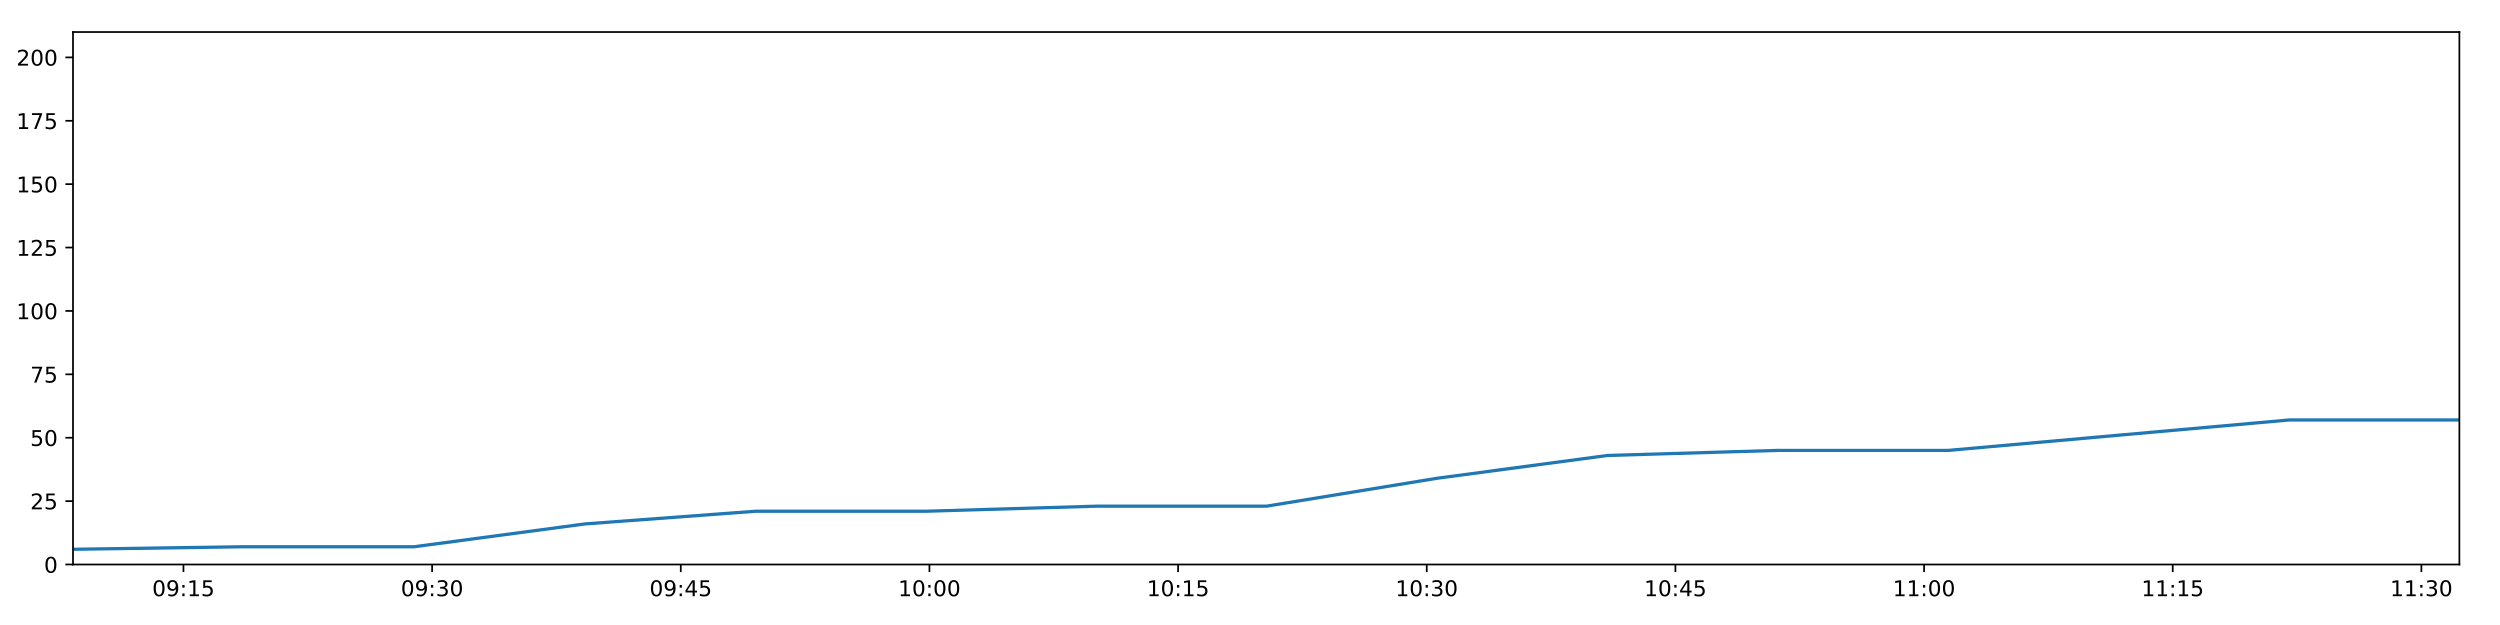
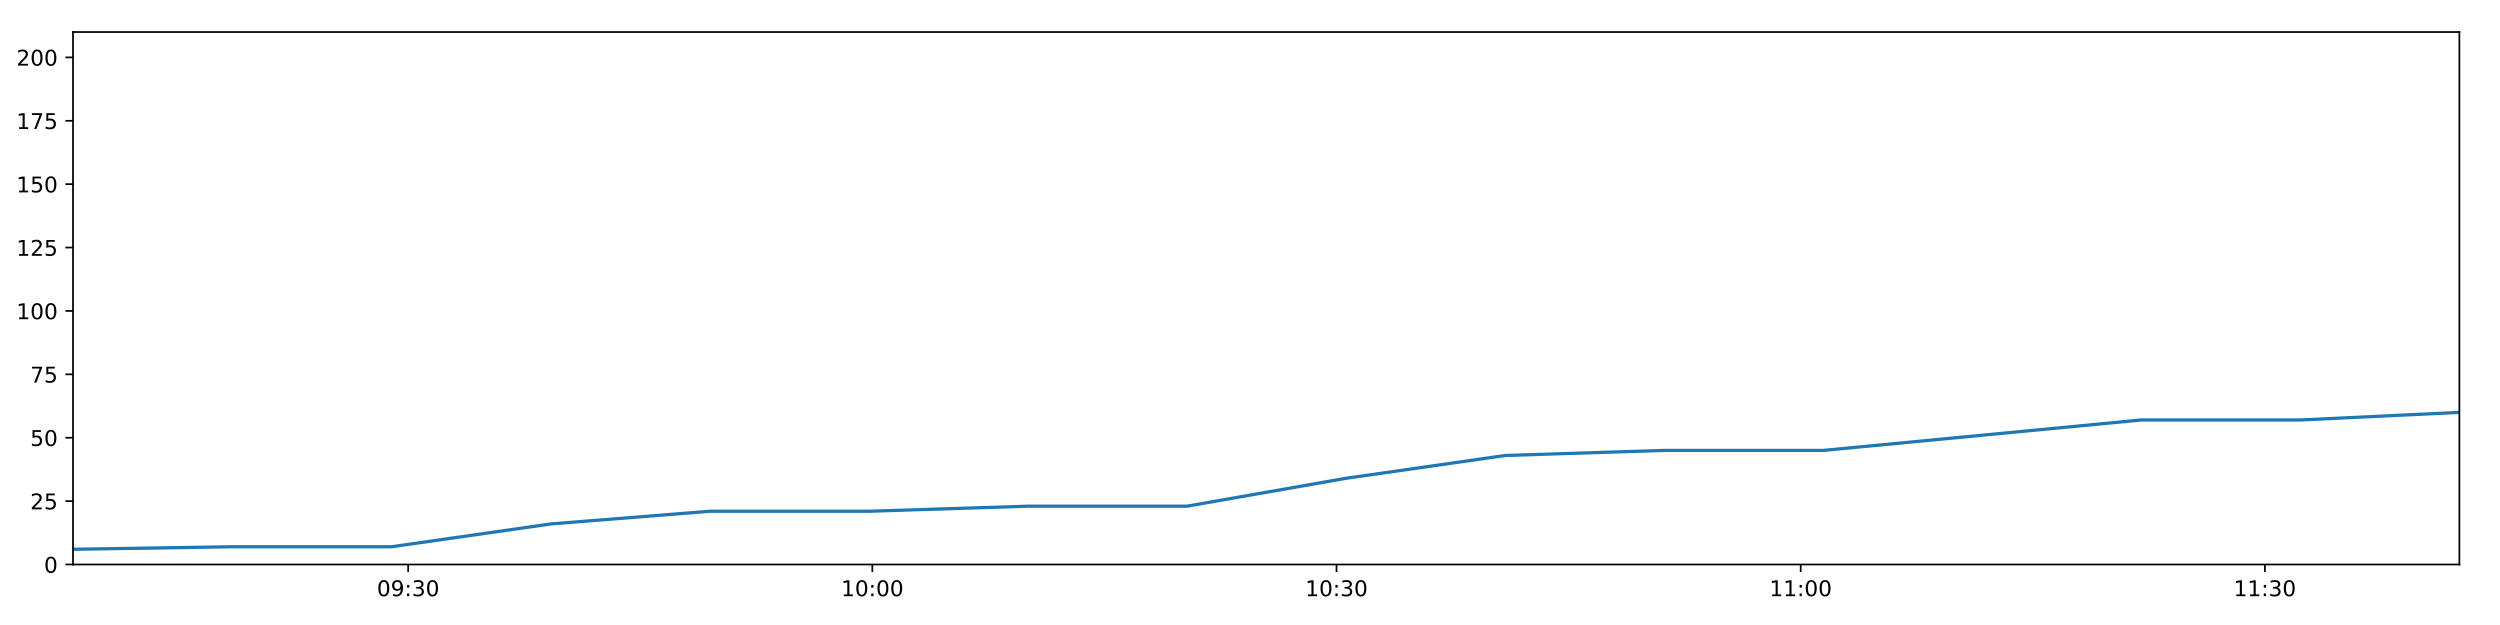
<svg xmlns="http://www.w3.org/2000/svg" xmlns:xlink="http://www.w3.org/1999/xlink" height="288pt" version="1.1" viewBox="0 0 1152 288" width="1152pt">
  <defs>
    <style type="text/css">
*{stroke-linecap:butt;stroke-linejoin:round;}
  </style>
  </defs>
  <g id="figure_1">
    <g id="patch_1">
      <path d="M 0 288  L 1152 288  L 1152 0  L 0 0  z " style="fill:#ffffff;" />
    </g>
    <g id="axes_1">
      <g id="patch_2">
        <path d="M 33.64 260.12  L 1133.28 260.12  L 1133.28 14.76  L 33.64 14.76  z " style="fill:#ffffff;" />
      </g>
      <g id="matplotlib.axis_1">
        <g id="xtick_1">
          <g id="line2d_1">
            <defs>
-               <path d="M 0 0  L 0 3.5  " id="m58c74f0c71" style="stroke:#000000;stroke-width:0.8;" />
-             </defs>
-             <g>
-               <use style="stroke:#000000;stroke-width:0.8;" x="84.535" xlink:href="#m58c74f0c71" y="260.12" />
+               <path d="M 0 0  L 0 3.5  " id="m997bcd5437" style="stroke:#000000;stroke-width:0.8;" />
+             </defs>
+             <g>
+               <use style="stroke:#000000;stroke-width:0.8;" x="188.089" xlink:href="#m997bcd5437" y="260.12" />
            </g>
          </g>
          <g id="text_1">
            <defs>
              <path d="M 31.781 66.406  Q 24.172 66.406 20.328 58.906  Q 16.5 51.422 16.5 36.375  Q 16.5 21.391 20.328 13.891  Q 24.172 6.391 31.781 6.391  Q 39.453 6.391 43.281 13.891  Q 47.125 21.391 47.125 36.375  Q 47.125 51.422 43.281 58.906  Q 39.453 66.406 31.781 66.406  z M 31.781 74.219  Q 44.047 74.219 50.516 64.516  Q 56.984 54.828 56.984 36.375  Q 56.984 17.969 50.516 8.266  Q 44.047 -1.422 31.781 -1.422  Q 19.531 -1.422 13.062 8.266  Q 6.594 17.969 6.594 36.375  Q 6.594 54.828 13.062 64.516  Q 19.531 74.219 31.781 74.219  z " id="DejaVuSans-48" />
              <path d="M 10.984 1.516  L 10.984 10.5  Q 14.703 8.734 18.5 7.812  Q 22.312 6.891 25.984 6.891  Q 35.75 6.891 40.891 13.453  Q 46.047 20.016 46.781 33.406  Q 43.953 29.203 39.594 26.953  Q 35.25 24.703 29.984 24.703  Q 19.047 24.703 12.672 31.312  Q 6.297 37.938 6.297 49.422  Q 6.297 60.641 12.938 67.422  Q 19.578 74.219 30.609 74.219  Q 43.266 74.219 49.922 64.516  Q 56.594 54.828 56.594 36.375  Q 56.594 19.141 48.406 8.859  Q 40.234 -1.422 26.422 -1.422  Q 22.703 -1.422 18.891 -0.688  Q 15.094 0.047 10.984 1.516  z M 30.609 32.422  Q 37.25 32.422 41.125 36.953  Q 45.016 41.5 45.016 49.422  Q 45.016 57.281 41.125 61.844  Q 37.25 66.406 30.609 66.406  Q 23.969 66.406 20.094 61.844  Q 16.219 57.281 16.219 49.422  Q 16.219 41.5 20.094 36.953  Q 23.969 32.422 30.609 32.422  z " id="DejaVuSans-57" />
              <path d="M 11.719 12.406  L 22.016 12.406  L 22.016 0  L 11.719 0  z M 11.719 51.703  L 22.016 51.703  L 22.016 39.312  L 11.719 39.312  z " id="DejaVuSans-58" />
-               <path d="M 12.406 8.297  L 28.516 8.297  L 28.516 63.922  L 10.984 60.406  L 10.984 69.391  L 28.422 72.906  L 38.281 72.906  L 38.281 8.297  L 54.391 8.297  L 54.391 0  L 12.406 0  z " id="DejaVuSans-49" />
-               <path d="M 10.797 72.906  L 49.516 72.906  L 49.516 64.594  L 19.828 64.594  L 19.828 46.734  Q 21.969 47.469 24.109 47.828  Q 26.266 48.188 28.422 48.188  Q 40.625 48.188 47.75 41.5  Q 54.891 34.812 54.891 23.391  Q 54.891 11.625 47.562 5.094  Q 40.234 -1.422 26.906 -1.422  Q 22.312 -1.422 17.547 -0.641  Q 12.797 0.141 7.719 1.703  L 7.719 11.625  Q 12.109 9.234 16.797 8.062  Q 21.484 6.891 26.703 6.891  Q 35.156 6.891 40.078 11.328  Q 45.016 15.766 45.016 23.391  Q 45.016 31 40.078 35.438  Q 35.156 39.891 26.703 39.891  Q 22.75 39.891 18.812 39.016  Q 14.891 38.141 10.797 36.281  z " id="DejaVuSans-53" />
-             </defs>
-             <g transform="translate(70.12586 274.7184)scale(0.1 -0.1)">
+               <path d="M 40.578 39.312  Q 47.656 37.797 51.625 33  Q 55.609 28.219 55.609 21.188  Q 55.609 10.406 48.188 4.484  Q 40.766 -1.422 27.094 -1.422  Q 22.516 -1.422 17.656 -0.516  Q 12.797 0.391 7.625 2.203  L 7.625 11.719  Q 11.719 9.328 16.594 8.109  Q 21.484 6.891 26.812 6.891  Q 36.078 6.891 40.938 10.547  Q 45.797 14.203 45.797 21.188  Q 45.797 27.641 41.281 31.266  Q 36.766 34.906 28.719 34.906  L 20.219 34.906  L 20.219 43.016  L 29.109 43.016  Q 36.375 43.016 40.234 45.922  Q 44.094 48.828 44.094 54.297  Q 44.094 59.906 40.109 62.906  Q 36.141 65.922 28.719 65.922  Q 24.656 65.922 20.016 65.031  Q 15.375 64.156 9.812 62.312  L 9.812 71.094  Q 15.438 72.656 20.344 73.438  Q 25.25 74.219 29.594 74.219  Q 40.828 74.219 47.359 69.109  Q 53.906 64.016 53.906 55.328  Q 53.906 49.266 50.438 45.094  Q 46.969 40.922 40.578 39.312  z " id="DejaVuSans-51" />
+             </defs>
+             <g transform="translate(173.6797 274.7184)scale(0.1 -0.1)">
              <use xlink:href="#DejaVuSans-48" />
              <use x="63.623" xlink:href="#DejaVuSans-57" />
              <use x="127.246" xlink:href="#DejaVuSans-58" />
-               <use x="160.938" xlink:href="#DejaVuSans-49" />
-               <use x="224.561" xlink:href="#DejaVuSans-53" />
+               <use x="160.938" xlink:href="#DejaVuSans-51" />
+               <use x="224.561" xlink:href="#DejaVuSans-48" />
            </g>
          </g>
        </g>
        <g id="xtick_2">
          <g id="line2d_2">
            <g>
-               <use style="stroke:#000000;stroke-width:0.8;" x="199.117" xlink:href="#m58c74f0c71" y="260.12" />
+               <use style="stroke:#000000;stroke-width:0.8;" x="401.981" xlink:href="#m997bcd5437" y="260.12" />
            </g>
          </g>
          <g id="text_2">
            <defs>
-               <path d="M 40.578 39.312  Q 47.656 37.797 51.625 33  Q 55.609 28.219 55.609 21.188  Q 55.609 10.406 48.188 4.484  Q 40.766 -1.422 27.094 -1.422  Q 22.516 -1.422 17.656 -0.516  Q 12.797 0.391 7.625 2.203  L 7.625 11.719  Q 11.719 9.328 16.594 8.109  Q 21.484 6.891 26.812 6.891  Q 36.078 6.891 40.938 10.547  Q 45.797 14.203 45.797 21.188  Q 45.797 27.641 41.281 31.266  Q 36.766 34.906 28.719 34.906  L 20.219 34.906  L 20.219 43.016  L 29.109 43.016  Q 36.375 43.016 40.234 45.922  Q 44.094 48.828 44.094 54.297  Q 44.094 59.906 40.109 62.906  Q 36.141 65.922 28.719 65.922  Q 24.656 65.922 20.016 65.031  Q 15.375 64.156 9.812 62.312  L 9.812 71.094  Q 15.438 72.656 20.344 73.438  Q 25.25 74.219 29.594 74.219  Q 40.828 74.219 47.359 69.109  Q 53.906 64.016 53.906 55.328  Q 53.906 49.266 50.438 45.094  Q 46.969 40.922 40.578 39.312  z " id="DejaVuSans-51" />
-             </defs>
-             <g transform="translate(184.7079 274.7184)scale(0.1 -0.1)">
-               <use xlink:href="#DejaVuSans-48" />
-               <use x="63.623" xlink:href="#DejaVuSans-57" />
-               <use x="127.246" xlink:href="#DejaVuSans-58" />
-               <use x="160.938" xlink:href="#DejaVuSans-51" />
+               <path d="M 12.406 8.297  L 28.516 8.297  L 28.516 63.922  L 10.984 60.406  L 10.984 69.391  L 28.422 72.906  L 38.281 72.906  L 38.281 8.297  L 54.391 8.297  L 54.391 0  L 12.406 0  z " id="DejaVuSans-49" />
+             </defs>
+             <g transform="translate(387.5712 274.7184)scale(0.1 -0.1)">
+               <use xlink:href="#DejaVuSans-49" />
+               <use x="63.623" xlink:href="#DejaVuSans-48" />
+               <use x="127.246" xlink:href="#DejaVuSans-58" />
+               <use x="160.938" xlink:href="#DejaVuSans-48" />
              <use x="224.561" xlink:href="#DejaVuSans-48" />
            </g>
          </g>
        </g>
        <g id="xtick_3">
          <g id="line2d_3">
            <g>
-               <use style="stroke:#000000;stroke-width:0.8;" x="313.699" xlink:href="#m58c74f0c71" y="260.12" />
+               <use style="stroke:#000000;stroke-width:0.8;" x="615.872" xlink:href="#m997bcd5437" y="260.12" />
            </g>
          </g>
          <g id="text_3">
-             <defs>
-               <path d="M 37.797 64.312  L 12.891 25.391  L 37.797 25.391  z M 35.203 72.906  L 47.609 72.906  L 47.609 25.391  L 58.016 25.391  L 58.016 17.188  L 47.609 17.188  L 47.609 0  L 37.797 0  L 37.797 17.188  L 4.891 17.188  L 4.891 26.703  z " id="DejaVuSans-52" />
-             </defs>
-             <g transform="translate(299.2899 274.7184)scale(0.1 -0.1)">
-               <use xlink:href="#DejaVuSans-48" />
-               <use x="63.623" xlink:href="#DejaVuSans-57" />
-               <use x="127.246" xlink:href="#DejaVuSans-58" />
-               <use x="160.938" xlink:href="#DejaVuSans-52" />
-               <use x="224.561" xlink:href="#DejaVuSans-53" />
+             <g transform="translate(601.4627 274.7184)scale(0.1 -0.1)">
+               <use xlink:href="#DejaVuSans-49" />
+               <use x="63.623" xlink:href="#DejaVuSans-48" />
+               <use x="127.246" xlink:href="#DejaVuSans-58" />
+               <use x="160.938" xlink:href="#DejaVuSans-51" />
+               <use x="224.561" xlink:href="#DejaVuSans-48" />
            </g>
          </g>
        </g>
        <g id="xtick_4">
          <g id="line2d_4">
            <g>
-               <use style="stroke:#000000;stroke-width:0.8;" x="428.281" xlink:href="#m58c74f0c71" y="260.12" />
+               <use style="stroke:#000000;stroke-width:0.8;" x="829.764" xlink:href="#m997bcd5437" y="260.12" />
            </g>
          </g>
          <g id="text_4">
-             <g transform="translate(413.8719 274.7184)scale(0.1 -0.1)">
-               <use xlink:href="#DejaVuSans-49" />
-               <use x="63.623" xlink:href="#DejaVuSans-48" />
+             <g transform="translate(815.3542 274.7184)scale(0.1 -0.1)">
+               <use xlink:href="#DejaVuSans-49" />
+               <use x="63.623" xlink:href="#DejaVuSans-49" />
              <use x="127.246" xlink:href="#DejaVuSans-58" />
              <use x="160.938" xlink:href="#DejaVuSans-48" />
              <use x="224.561" xlink:href="#DejaVuSans-48" />
            </g>
          </g>
        </g>
        <g id="xtick_5">
          <g id="line2d_5">
            <g>
-               <use style="stroke:#000000;stroke-width:0.8;" x="542.863" xlink:href="#m58c74f0c71" y="260.12" />
+               <use style="stroke:#000000;stroke-width:0.8;" x="1043.655" xlink:href="#m997bcd5437" y="260.12" />
            </g>
          </g>
          <g id="text_5">
-             <g transform="translate(528.4539 274.7184)scale(0.1 -0.1)">
-               <use xlink:href="#DejaVuSans-49" />
-               <use x="63.623" xlink:href="#DejaVuSans-48" />
-               <use x="127.246" xlink:href="#DejaVuSans-58" />
-               <use x="160.938" xlink:href="#DejaVuSans-49" />
-               <use x="224.561" xlink:href="#DejaVuSans-53" />
-             </g>
-           </g>
-         </g>
-         <g id="xtick_6">
-           <g id="line2d_6">
-             <g>
-               <use style="stroke:#000000;stroke-width:0.8;" x="657.445" xlink:href="#m58c74f0c71" y="260.12" />
-             </g>
-           </g>
-           <g id="text_6">
-             <g transform="translate(643.0359 274.7184)scale(0.1 -0.1)">
-               <use xlink:href="#DejaVuSans-49" />
-               <use x="63.623" xlink:href="#DejaVuSans-48" />
-               <use x="127.246" xlink:href="#DejaVuSans-58" />
-               <use x="160.938" xlink:href="#DejaVuSans-51" />
-               <use x="224.561" xlink:href="#DejaVuSans-48" />
-             </g>
-           </g>
-         </g>
-         <g id="xtick_7">
-           <g id="line2d_7">
-             <g>
-               <use style="stroke:#000000;stroke-width:0.8;" x="772.027" xlink:href="#m58c74f0c71" y="260.12" />
-             </g>
-           </g>
-           <g id="text_7">
-             <g transform="translate(757.6179 274.7184)scale(0.1 -0.1)">
-               <use xlink:href="#DejaVuSans-49" />
-               <use x="63.623" xlink:href="#DejaVuSans-48" />
-               <use x="127.246" xlink:href="#DejaVuSans-58" />
-               <use x="160.938" xlink:href="#DejaVuSans-52" />
-               <use x="224.561" xlink:href="#DejaVuSans-53" />
-             </g>
-           </g>
-         </g>
-         <g id="xtick_8">
-           <g id="line2d_8">
-             <g>
-               <use style="stroke:#000000;stroke-width:0.8;" x="886.609" xlink:href="#m58c74f0c71" y="260.12" />
-             </g>
-           </g>
-           <g id="text_8">
-             <g transform="translate(872.2 274.7184)scale(0.1 -0.1)">
-               <use xlink:href="#DejaVuSans-49" />
-               <use x="63.623" xlink:href="#DejaVuSans-49" />
-               <use x="127.246" xlink:href="#DejaVuSans-58" />
-               <use x="160.938" xlink:href="#DejaVuSans-48" />
-               <use x="224.561" xlink:href="#DejaVuSans-48" />
-             </g>
-           </g>
-         </g>
-         <g id="xtick_9">
-           <g id="line2d_9">
-             <g>
-               <use style="stroke:#000000;stroke-width:0.8;" x="1001.191" xlink:href="#m58c74f0c71" y="260.12" />
-             </g>
-           </g>
-           <g id="text_9">
-             <g transform="translate(986.782 274.7184)scale(0.1 -0.1)">
-               <use xlink:href="#DejaVuSans-49" />
-               <use x="63.623" xlink:href="#DejaVuSans-49" />
-               <use x="127.246" xlink:href="#DejaVuSans-58" />
-               <use x="160.938" xlink:href="#DejaVuSans-49" />
-               <use x="224.561" xlink:href="#DejaVuSans-53" />
-             </g>
-           </g>
-         </g>
-         <g id="xtick_10">
-           <g id="line2d_10">
-             <g>
-               <use style="stroke:#000000;stroke-width:0.8;" x="1115.773" xlink:href="#m58c74f0c71" y="260.12" />
-             </g>
-           </g>
-           <g id="text_10">
-             <g transform="translate(1101.364 274.7184)scale(0.1 -0.1)">
+             <g transform="translate(1029.246 274.7184)scale(0.1 -0.1)">
              <use xlink:href="#DejaVuSans-49" />
              <use x="63.623" xlink:href="#DejaVuSans-49" />
              <use x="127.246" xlink:href="#DejaVuSans-58" />
              <use x="160.938" xlink:href="#DejaVuSans-51" />
              <use x="224.561" xlink:href="#DejaVuSans-48" />
            </g>
          </g>
        </g>
      </g>
      <g id="matplotlib.axis_2">
        <g id="ytick_1">
-           <g id="line2d_11">
-             <defs>
-               <path d="M 0 0  L -3.5 0  " id="m09e8d0ba71" style="stroke:#000000;stroke-width:0.8;" />
-             </defs>
-             <g>
-               <use style="stroke:#000000;stroke-width:0.8;" x="33.64" xlink:href="#m09e8d0ba71" y="260.12" />
-             </g>
-           </g>
-           <g id="text_11">
+           <g id="line2d_6">
+             <defs>
+               <path d="M 0 0  L -3.5 0  " id="mbd608c16b5" style="stroke:#000000;stroke-width:0.8;" />
+             </defs>
+             <g>
+               <use style="stroke:#000000;stroke-width:0.8;" x="33.64" xlink:href="#mbd608c16b5" y="260.12" />
+             </g>
+           </g>
+           <g id="text_6">
            <g transform="translate(20.2775 263.9192)scale(0.1 -0.1)">
              <use xlink:href="#DejaVuSans-48" />
            </g>
          </g>
        </g>
        <g id="ytick_2">
-           <g id="line2d_12">
-             <g>
-               <use style="stroke:#000000;stroke-width:0.8;" x="33.64" xlink:href="#m09e8d0ba71" y="230.91" />
-             </g>
-           </g>
-           <g id="text_12">
+           <g id="line2d_7">
+             <g>
+               <use style="stroke:#000000;stroke-width:0.8;" x="33.64" xlink:href="#mbd608c16b5" y="230.91" />
+             </g>
+           </g>
+           <g id="text_7">
            <defs>
              <path d="M 19.188 8.297  L 53.609 8.297  L 53.609 0  L 7.328 0  L 7.328 8.297  Q 12.938 14.109 22.625 23.891  Q 32.328 33.688 34.812 36.531  Q 39.547 41.844 41.422 45.531  Q 43.312 49.219 43.312 52.781  Q 43.312 58.594 39.234 62.25  Q 35.156 65.922 28.609 65.922  Q 23.969 65.922 18.812 64.312  Q 13.672 62.703 7.812 59.422  L 7.812 69.391  Q 13.766 71.781 18.938 73  Q 24.125 74.219 28.422 74.219  Q 39.75 74.219 46.484 68.547  Q 53.219 62.891 53.219 53.422  Q 53.219 48.922 51.531 44.891  Q 49.859 40.875 45.406 35.406  Q 44.188 33.984 37.641 27.219  Q 31.109 20.453 19.188 8.297  z " id="DejaVuSans-50" />
+               <path d="M 10.797 72.906  L 49.516 72.906  L 49.516 64.594  L 19.828 64.594  L 19.828 46.734  Q 21.969 47.469 24.109 47.828  Q 26.266 48.188 28.422 48.188  Q 40.625 48.188 47.75 41.5  Q 54.891 34.812 54.891 23.391  Q 54.891 11.625 47.562 5.094  Q 40.234 -1.422 26.906 -1.422  Q 22.312 -1.422 17.547 -0.641  Q 12.797 0.141 7.719 1.703  L 7.719 11.625  Q 12.109 9.234 16.797 8.062  Q 21.484 6.891 26.703 6.891  Q 35.156 6.891 40.078 11.328  Q 45.016 15.766 45.016 23.391  Q 45.016 31 40.078 35.438  Q 35.156 39.891 26.703 39.891  Q 22.75 39.891 18.812 39.016  Q 14.891 38.141 10.797 36.281  z " id="DejaVuSans-53" />
            </defs>
            <g transform="translate(13.915 234.7097)scale(0.1 -0.1)">
              <use xlink:href="#DejaVuSans-50" />
              <use x="63.623" xlink:href="#DejaVuSans-53" />
            </g>
          </g>
        </g>
        <g id="ytick_3">
-           <g id="line2d_13">
-             <g>
-               <use style="stroke:#000000;stroke-width:0.8;" x="33.64" xlink:href="#m09e8d0ba71" y="201.701" />
-             </g>
-           </g>
-           <g id="text_13">
+           <g id="line2d_8">
+             <g>
+               <use style="stroke:#000000;stroke-width:0.8;" x="33.64" xlink:href="#mbd608c16b5" y="201.701" />
+             </g>
+           </g>
+           <g id="text_8">
            <g transform="translate(13.915 205.5002)scale(0.1 -0.1)">
              <use xlink:href="#DejaVuSans-53" />
              <use x="63.623" xlink:href="#DejaVuSans-48" />
            </g>
          </g>
        </g>
        <g id="ytick_4">
-           <g id="line2d_14">
-             <g>
-               <use style="stroke:#000000;stroke-width:0.8;" x="33.64" xlink:href="#m09e8d0ba71" y="172.491" />
-             </g>
-           </g>
-           <g id="text_14">
+           <g id="line2d_9">
+             <g>
+               <use style="stroke:#000000;stroke-width:0.8;" x="33.64" xlink:href="#mbd608c16b5" y="172.491" />
+             </g>
+           </g>
+           <g id="text_9">
            <defs>
              <path d="M 8.203 72.906  L 55.078 72.906  L 55.078 68.703  L 28.609 0  L 18.312 0  L 43.219 64.594  L 8.203 64.594  z " id="DejaVuSans-55" />
            </defs>
            <g transform="translate(13.915 176.2906)scale(0.1 -0.1)">
              <use xlink:href="#DejaVuSans-55" />
              <use x="63.623" xlink:href="#DejaVuSans-53" />
            </g>
          </g>
        </g>
        <g id="ytick_5">
-           <g id="line2d_15">
-             <g>
-               <use style="stroke:#000000;stroke-width:0.8;" x="33.64" xlink:href="#m09e8d0ba71" y="143.282" />
-             </g>
-           </g>
-           <g id="text_15">
+           <g id="line2d_10">
+             <g>
+               <use style="stroke:#000000;stroke-width:0.8;" x="33.64" xlink:href="#mbd608c16b5" y="143.282" />
+             </g>
+           </g>
+           <g id="text_10">
            <g transform="translate(7.5525 147.0811)scale(0.1 -0.1)">
              <use xlink:href="#DejaVuSans-49" />
              <use x="63.623" xlink:href="#DejaVuSans-48" />
              <use x="127.246" xlink:href="#DejaVuSans-48" />
            </g>
          </g>
        </g>
        <g id="ytick_6">
-           <g id="line2d_16">
-             <g>
-               <use style="stroke:#000000;stroke-width:0.8;" x="33.64" xlink:href="#m09e8d0ba71" y="114.072" />
-             </g>
-           </g>
-           <g id="text_16">
+           <g id="line2d_11">
+             <g>
+               <use style="stroke:#000000;stroke-width:0.8;" x="33.64" xlink:href="#mbd608c16b5" y="114.072" />
+             </g>
+           </g>
+           <g id="text_11">
            <g transform="translate(7.5525 117.8716)scale(0.1 -0.1)">
              <use xlink:href="#DejaVuSans-49" />
              <use x="63.623" xlink:href="#DejaVuSans-50" />
              <use x="127.246" xlink:href="#DejaVuSans-53" />
            </g>
          </g>
        </g>
        <g id="ytick_7">
-           <g id="line2d_17">
-             <g>
-               <use style="stroke:#000000;stroke-width:0.8;" x="33.64" xlink:href="#m09e8d0ba71" y="84.863" />
-             </g>
-           </g>
-           <g id="text_17">
+           <g id="line2d_12">
+             <g>
+               <use style="stroke:#000000;stroke-width:0.8;" x="33.64" xlink:href="#mbd608c16b5" y="84.863" />
+             </g>
+           </g>
+           <g id="text_12">
            <g transform="translate(7.5525 88.66208)scale(0.1 -0.1)">
              <use xlink:href="#DejaVuSans-49" />
              <use x="63.623" xlink:href="#DejaVuSans-53" />
              <use x="127.246" xlink:href="#DejaVuSans-48" />
            </g>
          </g>
        </g>
        <g id="ytick_8">
-           <g id="line2d_18">
-             <g>
-               <use style="stroke:#000000;stroke-width:0.8;" x="33.64" xlink:href="#m09e8d0ba71" y="55.653" />
-             </g>
-           </g>
-           <g id="text_18">
+           <g id="line2d_13">
+             <g>
+               <use style="stroke:#000000;stroke-width:0.8;" x="33.64" xlink:href="#mbd608c16b5" y="55.653" />
+             </g>
+           </g>
+           <g id="text_13">
            <g transform="translate(7.5525 59.45255)scale(0.1 -0.1)">
              <use xlink:href="#DejaVuSans-49" />
              <use x="63.623" xlink:href="#DejaVuSans-55" />
              <use x="127.246" xlink:href="#DejaVuSans-53" />
            </g>
          </g>
        </g>
        <g id="ytick_9">
-           <g id="line2d_19">
-             <g>
-               <use style="stroke:#000000;stroke-width:0.8;" x="33.64" xlink:href="#m09e8d0ba71" y="26.444" />
-             </g>
-           </g>
-           <g id="text_19">
+           <g id="line2d_14">
+             <g>
+               <use style="stroke:#000000;stroke-width:0.8;" x="33.64" xlink:href="#mbd608c16b5" y="26.444" />
+             </g>
+           </g>
+           <g id="text_14">
            <g transform="translate(7.5525 30.24303)scale(0.1 -0.1)">
              <use xlink:href="#DejaVuSans-50" />
              <use x="63.623" xlink:href="#DejaVuSans-48" />
              <use x="127.246" xlink:href="#DejaVuSans-48" />
            </g>
          </g>
        </g>
      </g>
-       <g id="line2d_20">
-         <path clip-path="url(#p0ff8af9d80)" d="M 33.64 253.11  L 112.221 251.941  L 190.867 251.941  L 269.521 241.426  L 348.025 235.584  L 426.54 235.584  L 505.079 233.247  L 583.58 233.247  L 662.083 220.395  L 740.716 209.88  L 819.224 207.543  L 897.755 207.543  L 976.292 200.533  L 1054.794 193.522  L 1133.28 193.522  " style="fill:none;stroke:#1f77b4;stroke-linecap:square;stroke-width:1.5;" />
+       <g id="line2d_15">
+         <path clip-path="url(#p377968e2e2)" d="M 33.64 253.11  L 106.984 251.941  L 180.389 251.941  L 253.801 241.426  L 327.073 235.584  L 400.355 235.584  L 473.66 233.247  L 546.929 233.247  L 620.201 220.395  L 693.594 209.88  L 766.869 207.543  L 840.167 207.543  L 913.469 200.533  L 986.739 193.522  L 1059.995 193.522  L 1133.28 190.017  " style="fill:none;stroke:#1f77b4;stroke-linecap:square;stroke-width:1.5;" />
      </g>
      <g id="patch_3">
        <path d="M 33.64 260.12  L 33.64 14.76  " style="fill:none;stroke:#000000;stroke-linecap:square;stroke-linejoin:miter;stroke-width:0.8;" />
      </g>
      <g id="patch_4">
        <path d="M 1133.28 260.12  L 1133.28 14.76  " style="fill:none;stroke:#000000;stroke-linecap:square;stroke-linejoin:miter;stroke-width:0.8;" />
      </g>
      <g id="patch_5">
        <path d="M 33.64 260.12  L 1133.28 260.12  " style="fill:none;stroke:#000000;stroke-linecap:square;stroke-linejoin:miter;stroke-width:0.8;" />
      </g>
      <g id="patch_6">
        <path d="M 33.64 14.76  L 1133.28 14.76  " style="fill:none;stroke:#000000;stroke-linecap:square;stroke-linejoin:miter;stroke-width:0.8;" />
      </g>
    </g>
  </g>
  <defs>
-     <clipPath id="p0ff8af9d80">
+     <clipPath id="p377968e2e2">
      <rect height="245.36" width="1099.64" x="33.64" y="14.76" />
    </clipPath>
  </defs>
</svg>
